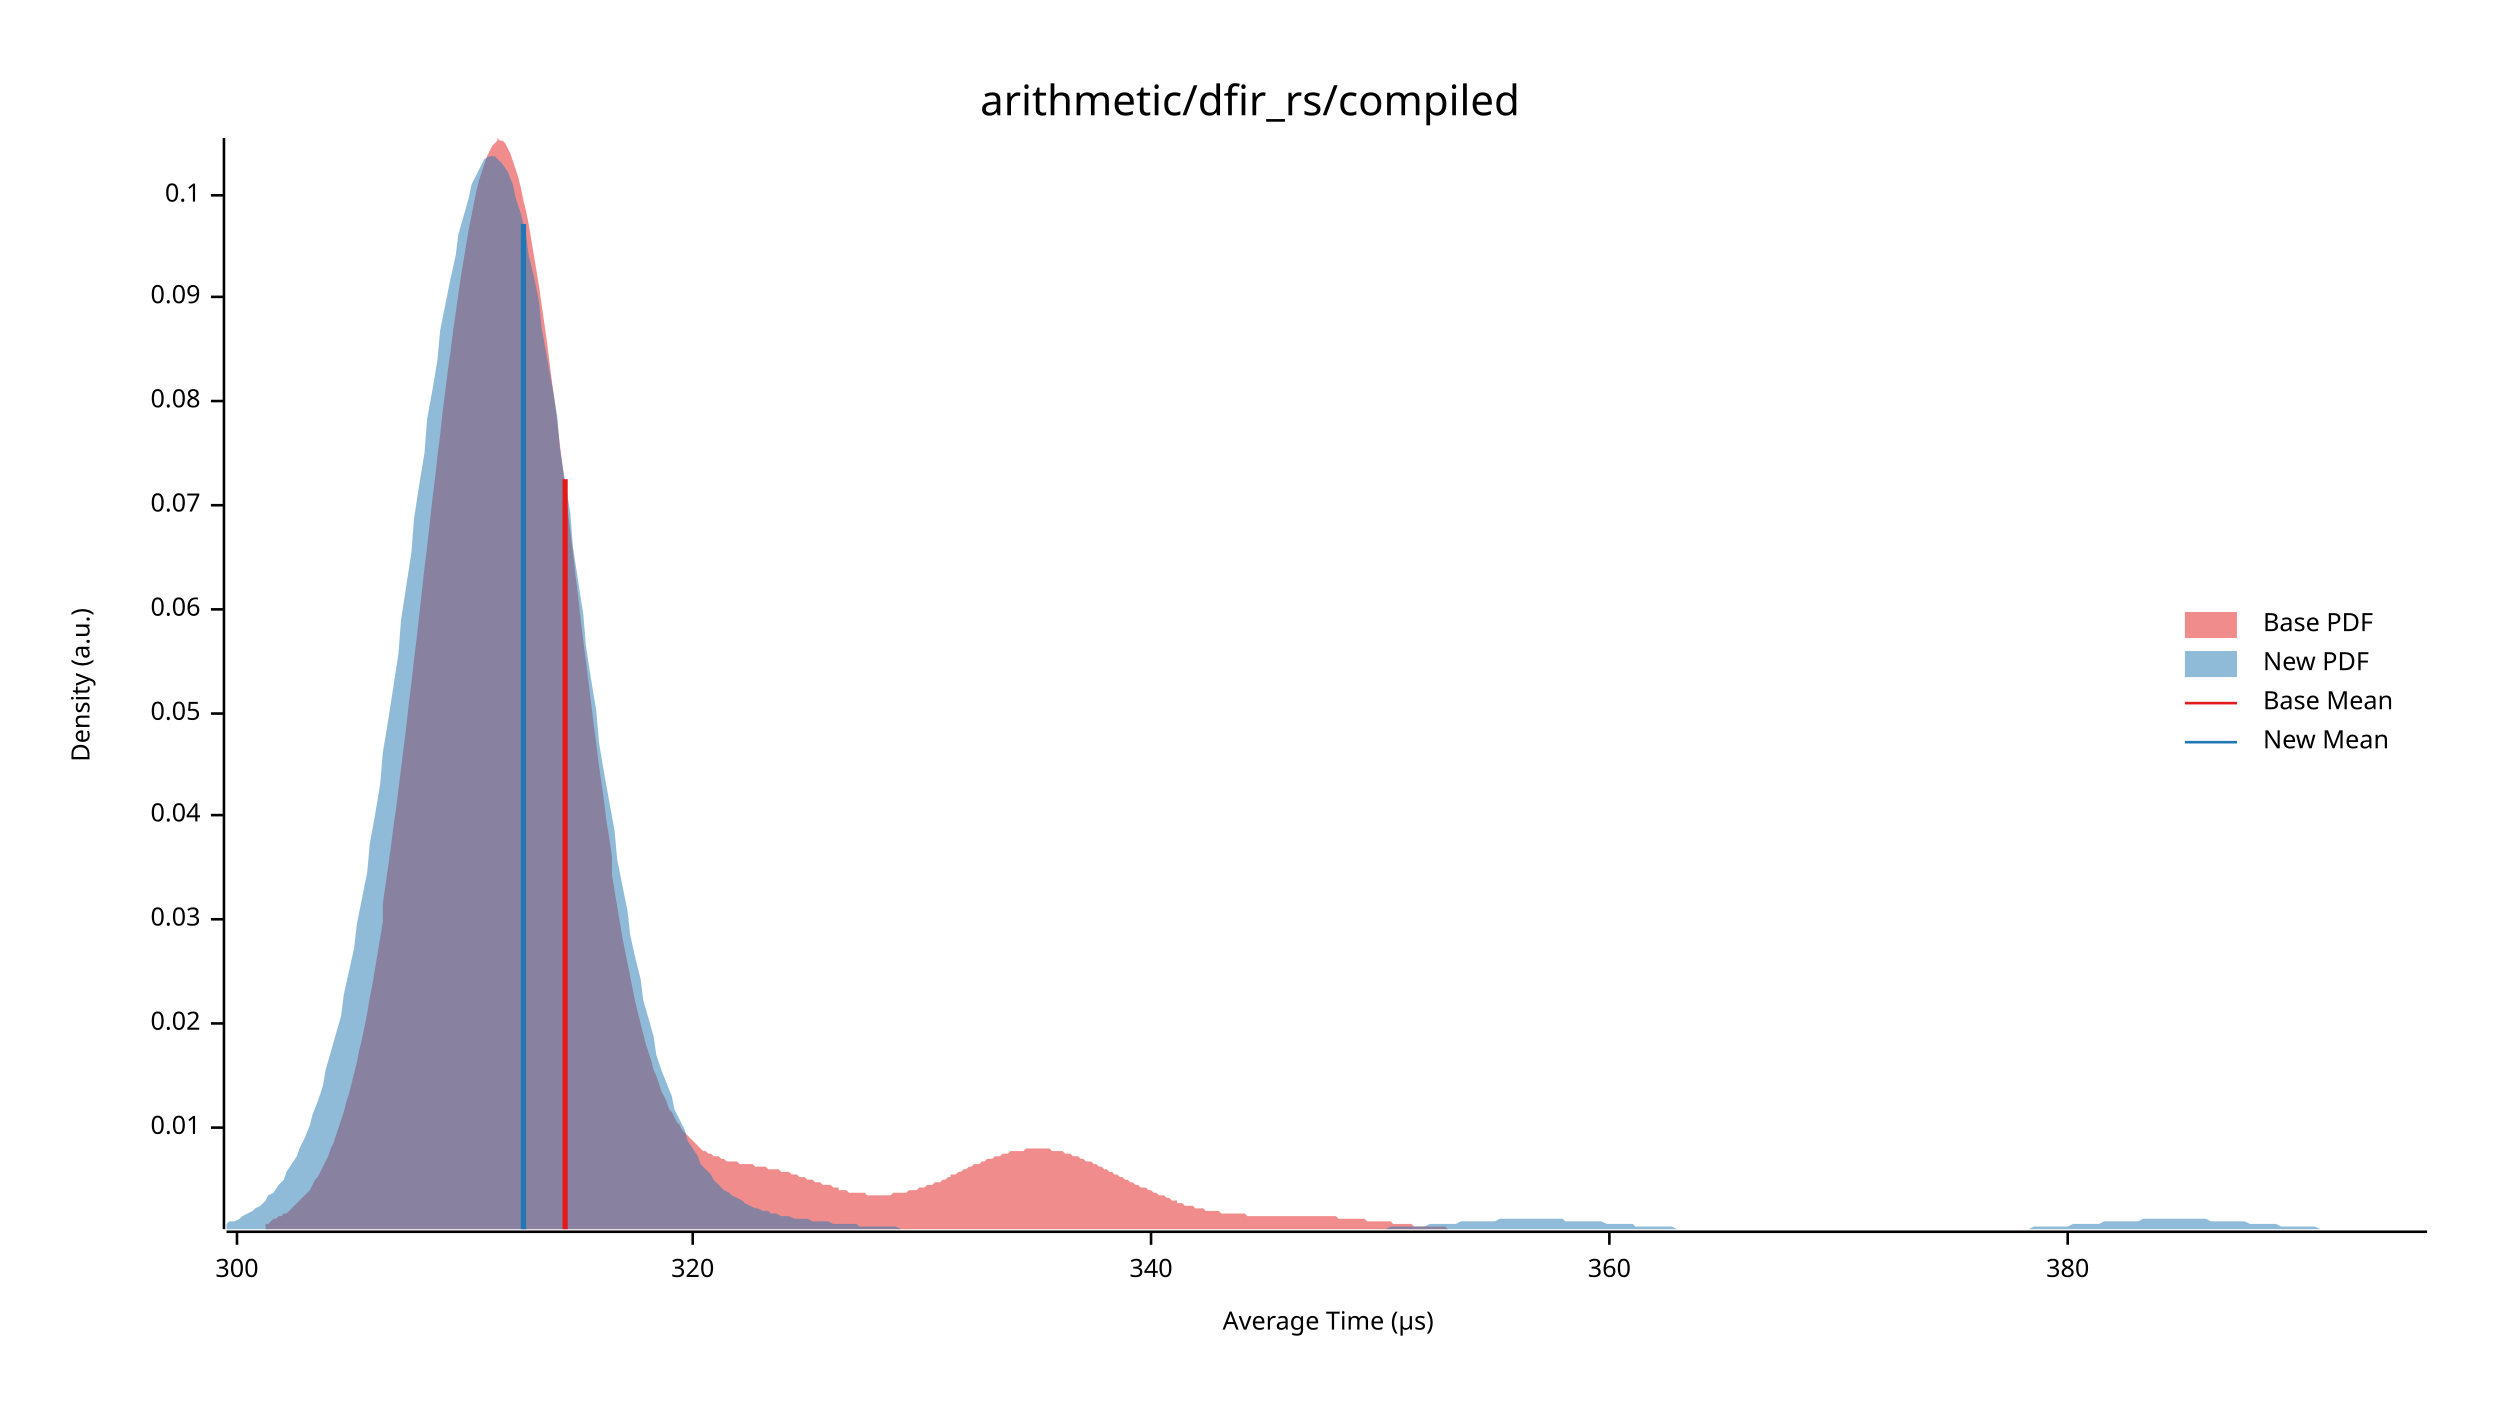
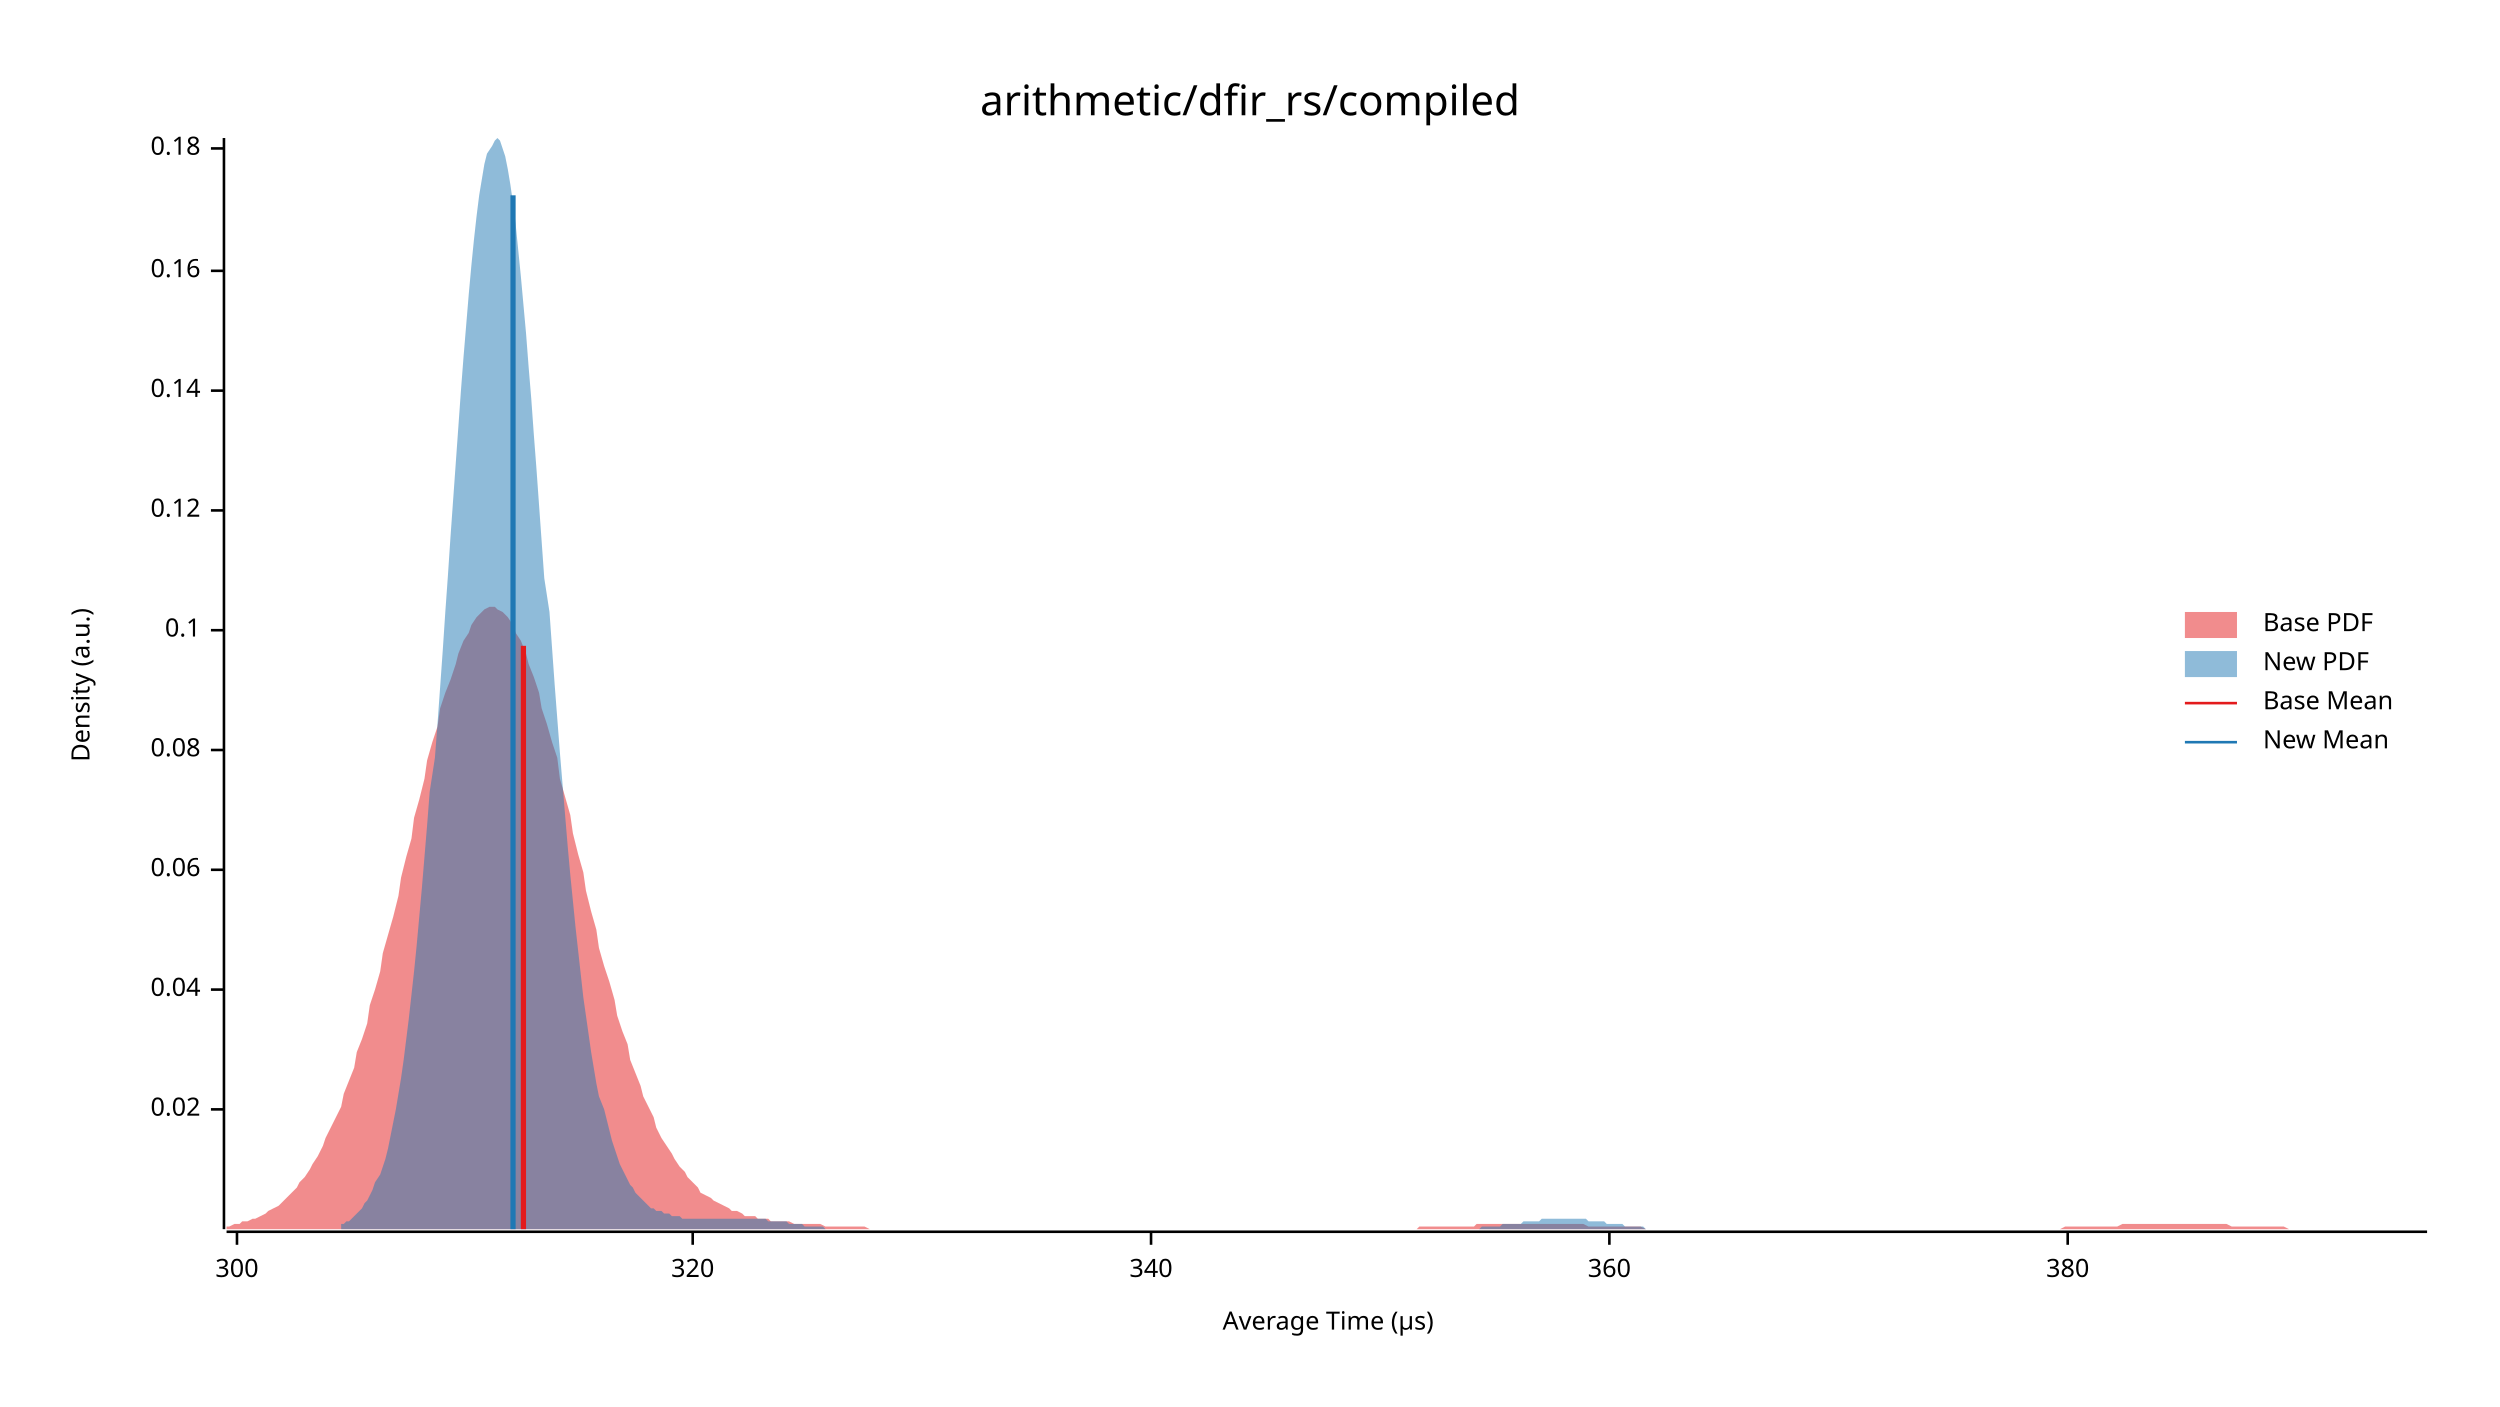
<svg xmlns="http://www.w3.org/2000/svg" width="960" height="540" viewBox="0 0 960 540">
  <text x="480" y="32" dy="0.76em" text-anchor="middle" font-family="sans-serif" font-size="16.129" opacity="1" fill="#000000">
arithmetic/dfir_rs/compiled
</text>
  <text x="27" y="263" dy="0.76em" text-anchor="middle" font-family="sans-serif" font-size="9.677" opacity="1" fill="#000000" transform="rotate(270, 27, 263)">
Density (a.u.)
</text>
  <text x="510" y="513" dy="-0.5ex" text-anchor="middle" font-family="sans-serif" font-size="9.677" opacity="1" fill="#000000">
Average Time (µs)
</text>
  <polyline fill="none" opacity="1" stroke="#000000" stroke-width="1" points="86,53 86,472 " />
-   <text x="77" y="433" dy="0.5ex" text-anchor="end" font-family="sans-serif" font-size="9.677" opacity="1" fill="#000000">
- 0.01
- </text>
-   <polyline fill="none" opacity="1" stroke="#000000" stroke-width="1" points="81,433 86,433 " />
-   <text x="77" y="393" dy="0.5ex" text-anchor="end" font-family="sans-serif" font-size="9.677" opacity="1" fill="#000000">
+   <text x="77" y="426" dy="0.5ex" text-anchor="end" font-family="sans-serif" font-size="9.677" opacity="1" fill="#000000">
0.02
</text>
-   <polyline fill="none" opacity="1" stroke="#000000" stroke-width="1" points="81,393 86,393 " />
-   <text x="77" y="353" dy="0.5ex" text-anchor="end" font-family="sans-serif" font-size="9.677" opacity="1" fill="#000000">
- 0.03
- </text>
-   <polyline fill="none" opacity="1" stroke="#000000" stroke-width="1" points="81,353 86,353 " />
-   <text x="77" y="313" dy="0.5ex" text-anchor="end" font-family="sans-serif" font-size="9.677" opacity="1" fill="#000000">
+   <polyline fill="none" opacity="1" stroke="#000000" stroke-width="1" points="81,426 86,426 " />
+   <text x="77" y="380" dy="0.5ex" text-anchor="end" font-family="sans-serif" font-size="9.677" opacity="1" fill="#000000">
0.04
</text>
-   <polyline fill="none" opacity="1" stroke="#000000" stroke-width="1" points="81,313 86,313 " />
-   <text x="77" y="274" dy="0.5ex" text-anchor="end" font-family="sans-serif" font-size="9.677" opacity="1" fill="#000000">
- 0.05
- </text>
-   <polyline fill="none" opacity="1" stroke="#000000" stroke-width="1" points="81,274 86,274 " />
-   <text x="77" y="234" dy="0.5ex" text-anchor="end" font-family="sans-serif" font-size="9.677" opacity="1" fill="#000000">
+   <polyline fill="none" opacity="1" stroke="#000000" stroke-width="1" points="81,380 86,380 " />
+   <text x="77" y="334" dy="0.5ex" text-anchor="end" font-family="sans-serif" font-size="9.677" opacity="1" fill="#000000">
0.06
</text>
-   <polyline fill="none" opacity="1" stroke="#000000" stroke-width="1" points="81,234 86,234 " />
-   <text x="77" y="194" dy="0.5ex" text-anchor="end" font-family="sans-serif" font-size="9.677" opacity="1" fill="#000000">
- 0.07
- </text>
-   <polyline fill="none" opacity="1" stroke="#000000" stroke-width="1" points="81,194 86,194 " />
-   <text x="77" y="154" dy="0.5ex" text-anchor="end" font-family="sans-serif" font-size="9.677" opacity="1" fill="#000000">
+   <polyline fill="none" opacity="1" stroke="#000000" stroke-width="1" points="81,334 86,334 " />
+   <text x="77" y="288" dy="0.5ex" text-anchor="end" font-family="sans-serif" font-size="9.677" opacity="1" fill="#000000">
0.08
</text>
-   <polyline fill="none" opacity="1" stroke="#000000" stroke-width="1" points="81,154 86,154 " />
-   <text x="77" y="114" dy="0.5ex" text-anchor="end" font-family="sans-serif" font-size="9.677" opacity="1" fill="#000000">
- 0.09
- </text>
-   <polyline fill="none" opacity="1" stroke="#000000" stroke-width="1" points="81,114 86,114 " />
-   <text x="77" y="75" dy="0.5ex" text-anchor="end" font-family="sans-serif" font-size="9.677" opacity="1" fill="#000000">
+   <polyline fill="none" opacity="1" stroke="#000000" stroke-width="1" points="81,288 86,288 " />
+   <text x="77" y="242" dy="0.5ex" text-anchor="end" font-family="sans-serif" font-size="9.677" opacity="1" fill="#000000">
0.1
</text>
-   <polyline fill="none" opacity="1" stroke="#000000" stroke-width="1" points="81,75 86,75 " />
+   <polyline fill="none" opacity="1" stroke="#000000" stroke-width="1" points="81,242 86,242 " />
+   <text x="77" y="196" dy="0.5ex" text-anchor="end" font-family="sans-serif" font-size="9.677" opacity="1" fill="#000000">
+ 0.12
+ </text>
+   <polyline fill="none" opacity="1" stroke="#000000" stroke-width="1" points="81,196 86,196 " />
+   <text x="77" y="150" dy="0.5ex" text-anchor="end" font-family="sans-serif" font-size="9.677" opacity="1" fill="#000000">
+ 0.14
+ </text>
+   <polyline fill="none" opacity="1" stroke="#000000" stroke-width="1" points="81,150 86,150 " />
+   <text x="77" y="104" dy="0.5ex" text-anchor="end" font-family="sans-serif" font-size="9.677" opacity="1" fill="#000000">
+ 0.16
+ </text>
+   <polyline fill="none" opacity="1" stroke="#000000" stroke-width="1" points="81,104 86,104 " />
+   <text x="77" y="57" dy="0.5ex" text-anchor="end" font-family="sans-serif" font-size="9.677" opacity="1" fill="#000000">
+ 0.18
+ </text>
+   <polyline fill="none" opacity="1" stroke="#000000" stroke-width="1" points="81,57 86,57 " />
  <polyline fill="none" opacity="1" stroke="#000000" stroke-width="1" points="87,473 932,473 " />
  <text x="91" y="483" dy="0.76em" text-anchor="middle" font-family="sans-serif" font-size="9.677" opacity="1" fill="#000000">
300
</text>
  <polyline fill="none" opacity="1" stroke="#000000" stroke-width="1" points="91,473 91,478 " />
  <text x="266" y="483" dy="0.76em" text-anchor="middle" font-family="sans-serif" font-size="9.677" opacity="1" fill="#000000">
320
</text>
  <polyline fill="none" opacity="1" stroke="#000000" stroke-width="1" points="266,473 266,478 " />
  <text x="442" y="483" dy="0.76em" text-anchor="middle" font-family="sans-serif" font-size="9.677" opacity="1" fill="#000000">
340
</text>
  <polyline fill="none" opacity="1" stroke="#000000" stroke-width="1" points="442,473 442,478 " />
  <text x="618" y="483" dy="0.76em" text-anchor="middle" font-family="sans-serif" font-size="9.677" opacity="1" fill="#000000">
360
</text>
  <polyline fill="none" opacity="1" stroke="#000000" stroke-width="1" points="618,473 618,478 " />
  <text x="794" y="483" dy="0.76em" text-anchor="middle" font-family="sans-serif" font-size="9.677" opacity="1" fill="#000000">
380
</text>
  <polyline fill="none" opacity="1" stroke="#000000" stroke-width="1" points="794,473 794,478 " />
-   <polygon opacity="0.5" fill="#E31A1C" points="102,470 103,470 104,469 104,469 105,468 106,468 107,467 108,467 109,466 110,466 111,465 112,464 113,463 114,462 115,461 116,460 117,459 118,458 119,457 120,455 121,453 122,452 123,450 124,448 125,446 126,444 127,441 128,439 129,436 130,433 131,430 132,427 133,423 134,420 135,416 136,412 137,408 138,403 139,399 140,394 141,389 142,383 143,378 144,372 145,366 146,360 147,354 147,347 148,340 149,333 150,326 151,318 152,311 153,303 154,295 155,287 156,279 157,270 158,262 159,253 160,245 161,236 162,227 163,218 164,210 165,201 166,192 167,184 168,175 169,167 170,158 171,150 172,142 173,135 174,127 175,120 176,113 177,106 178,100 179,94 180,88 181,83 182,78 183,73 184,69 185,66 186,63 187,60 188,58 189,56 190,55 191,54 191,53 192,54 193,54 194,55 195,57 196,59 197,62 198,65 199,68 200,72 201,77 202,81 203,86 204,92 205,98 206,104 207,110 208,117 209,124 210,131 211,139 212,147 213,154 214,162 215,171 216,179 217,187 218,196 219,204 220,212 221,221 222,229 223,238 224,246 225,254 226,262 227,270 228,278 229,286 230,294 231,301 232,308 233,316 234,322 235,329 235,336 236,342 237,348 238,354 239,360 240,365 241,370 242,375 243,380 244,385 245,389 246,393 247,397 248,401 249,404 250,407 251,411 252,413 253,416 254,419 255,421 256,423 257,426 258,427 259,429 260,431 261,432 262,434 263,435 264,436 265,437 266,438 267,439 268,440 269,441 270,442 271,442 272,443 273,443 274,444 275,444 276,444 277,445 278,445 278,445 279,446 280,446 281,446 282,446 283,446 284,447 285,447 286,447 287,447 288,447 289,447 290,448 291,448 292,448 293,448 294,448 295,449 296,449 297,449 298,449 299,449 300,450 301,450 302,450 303,450 304,451 305,451 306,451 307,452 308,452 309,452 310,453 311,453 312,453 313,454 314,454 315,454 316,455 317,455 318,455 319,455 320,456 321,456 322,456 322,457 323,457 324,457 325,457 326,458 327,458 328,458 329,458 330,458 331,458 332,458 333,459 334,459 335,459 336,459 337,459 338,459 339,459 340,459 341,459 342,459 343,458 344,458 345,458 346,458 347,458 348,458 349,457 350,457 351,457 352,457 353,456 354,456 355,456 356,455 357,455 358,455 359,454 360,454 361,454 362,453 363,453 364,452 365,452 365,451 366,451 367,451 368,450 369,450 370,449 371,449 372,448 373,448 374,447 375,447 376,447 377,446 378,446 379,445 380,445 381,445 382,444 383,444 384,444 385,443 386,443 387,443 388,442 389,442 390,442 391,442 392,442 393,442 394,441 395,441 396,441 397,441 398,441 399,441 400,441 401,441 402,441 403,441 404,442 405,442 406,442 407,442 408,442 409,443 409,443 410,443 411,443 412,444 413,444 414,444 415,445 416,445 417,446 418,446 419,446 420,447 421,447 422,448 423,448 424,449 425,449 426,450 427,450 428,451 429,451 430,452 431,452 432,453 433,453 434,454 435,454 436,455 437,455 438,456 439,456 440,456 441,457 442,457 443,458 444,458 445,459 446,459 447,459 448,460 449,460 450,461 451,461 452,461 452,462 453,462 454,462 455,463 456,463 457,463 458,463 459,464 460,464 461,464 462,464 463,465 464,465 465,465 466,465 467,465 468,465 469,466 470,466 471,466 472,466 473,466 474,466 475,466 476,466 477,466 478,466 479,467 480,467 481,467 482,467 483,467 484,467 485,467 486,467 487,467 488,467 489,467 490,467 491,467 492,467 493,467 494,467 495,467 496,467 496,467 497,467 498,467 499,467 500,467 501,467 502,467 503,467 504,467 505,467 506,467 507,467 508,467 509,467 510,467 511,467 512,467 513,467 514,468 515,468 516,468 517,468 518,468 519,468 520,468 521,468 522,468 523,468 524,468 525,469 526,469 527,469 528,469 529,469 530,469 531,469 532,469 533,469 534,469 535,470 536,470 537,470 538,470 539,470 540,470 540,470 541,470 542,470 543,471 544,471 545,471 546,471 547,471 548,471 549,471 550,471 551,471 552,471 553,471 554,471 555,471 556,472 557,472 558,472 559,472 560,472 561,472 562,472 563,472 564,472 565,472 566,472 567,472 568,472 569,472 570,472 571,472 572,472 573,472 574,472 575,472 576,472 577,472 578,472 579,472 580,472 581,472 582,472 583,472 583,472 584,472 585,472 586,472 587,472 588,472 589,472 589,472 102,472 " />
-   <polygon opacity="0.5" fill="#1F78B4" points="87,470 88,469 90,469 92,468 93,467 95,466 97,465 98,464 100,463 102,461 103,459 105,458 107,455 109,453 110,450 112,447 114,444 115,441 117,437 119,432 120,428 122,423 124,417 125,411 127,404 129,397 131,390 132,382 134,373 136,364 137,355 139,345 141,335 142,324 144,313 146,301 147,289 149,277 151,264 153,251 154,238 156,225 158,212 159,199 161,186 163,174 164,161 166,150 168,138 169,127 171,117 173,107 175,98 176,90 178,83 180,76 181,71 183,67 185,63 186,61 188,60 190,60 191,61 193,63 195,66 197,71 198,76 200,82 202,90 203,98 205,106 207,116 208,126 210,137 212,148 214,160 215,172 217,185 219,197 220,210 222,223 224,236 225,248 227,261 229,273 230,285 232,297 234,308 236,319 237,330 239,340 241,350 242,359 244,368 246,376 247,384 249,391 251,398 252,405 254,411 256,416 258,421 259,426 261,430 263,434 264,438 266,441 268,444 269,447 271,449 273,451 274,453 276,455 278,457 280,458 281,459 283,460 285,461 286,462 288,463 290,464 291,464 293,465 295,465 296,466 298,466 300,467 302,467 303,467 305,468 307,468 308,468 310,468 312,469 313,469 315,469 317,469 318,469 320,470 322,470 324,470 325,470 327,470 329,470 330,471 332,471 334,471 335,471 337,471 339,471 341,471 342,471 344,471 346,472 347,472 349,472 351,472 352,472 354,472 356,472 357,472 359,472 361,472 363,472 364,472 366,472 368,472 369,472 371,472 373,472 374,472 376,472 378,472 379,472 381,472 383,472 385,472 386,472 388,472 390,472 391,472 393,472 395,472 396,472 398,472 400,472 401,472 403,472 405,472 407,472 408,472 410,472 412,472 413,472 415,472 417,472 418,472 420,472 422,472 423,472 425,472 427,472 429,472 430,472 432,472 434,472 435,472 437,472 439,472 440,472 442,472 444,472 445,472 447,472 449,472 451,472 452,472 454,472 456,472 457,472 459,472 461,472 462,472 464,472 466,472 468,472 469,472 471,472 473,472 474,472 476,472 478,472 479,472 481,472 483,472 484,472 486,472 488,472 490,472 491,472 493,472 495,472 496,472 498,472 500,472 501,472 503,472 505,472 506,472 508,472 510,472 512,472 513,472 515,472 517,472 518,472 520,472 522,472 523,472 525,472 527,472 528,472 530,472 532,472 534,471 535,471 537,471 539,471 540,471 542,471 544,471 545,471 547,471 549,470 550,470 552,470 554,470 556,470 557,470 559,470 561,469 562,469 564,469 566,469 567,469 569,469 571,469 573,469 574,469 576,468 578,468 579,468 581,468 583,468 584,468 586,468 588,468 589,468 591,468 593,468 595,468 596,468 598,468 600,468 601,469 603,469 605,469 606,469 608,469 610,469 611,469 613,469 615,469 617,470 618,470 620,470 622,470 623,470 625,470 627,470 628,471 630,471 632,471 633,471 635,471 637,471 639,471 640,471 642,471 644,472 645,472 647,472 649,472 650,472 652,472 654,472 655,472 657,472 659,472 661,472 662,472 664,472 666,472 667,472 669,472 671,472 672,472 674,472 676,472 677,472 679,472 681,472 683,472 684,472 686,472 688,472 689,472 691,472 693,472 694,472 696,472 698,472 700,472 701,472 703,472 705,472 706,472 708,472 710,472 711,472 713,472 715,472 716,472 718,472 720,472 722,472 723,472 725,472 727,472 728,472 730,472 732,472 733,472 735,472 737,472 738,472 740,472 742,472 744,472 745,472 747,472 749,472 750,472 752,472 754,472 755,472 757,472 759,472 760,472 762,472 764,472 766,472 767,472 769,472 771,472 772,472 774,472 776,472 777,472 779,472 781,471 782,471 784,471 786,471 788,471 789,471 791,471 793,471 794,471 796,470 798,470 799,470 801,470 803,470 804,470 806,470 808,469 810,469 811,469 813,469 815,469 816,469 818,469 820,469 821,469 823,468 825,468 827,468 828,468 830,468 832,468 833,468 835,468 837,468 838,468 840,468 842,468 843,468 845,468 847,468 849,469 850,469 852,469 854,469 855,469 857,469 859,469 860,469 862,469 864,470 865,470 867,470 869,470 871,470 872,470 874,470 876,471 877,471 879,471 881,471 882,471 884,471 886,471 887,471 889,471 891,472 893,472 894,472 896,472 898,472 899,472 901,472 903,472 904,472 906,472 908,472 909,472 911,472 913,472 915,472 916,472 918,472 920,472 921,472 923,472 925,472 926,472 928,472 930,472 932,472 932,472 87,472 " />
-   <polyline fill="none" opacity="1" stroke="#E31A1C" stroke-width="2" points="217,472 217,184 " />
-   <polyline fill="none" opacity="1" stroke="#1F78B4" stroke-width="2" points="201,472 201,86 " />
+   <polygon opacity="0.5" fill="#E31A1C" points="87,471 88,471 90,470 92,470 93,469 95,469 97,468 98,468 100,467 102,466 103,465 105,464 107,463 109,461 110,460 112,458 114,456 115,454 117,452 119,449 120,447 122,444 124,440 125,437 127,433 129,429 131,425 132,420 134,415 136,410 137,404 139,399 141,393 142,386 144,380 146,373 147,366 149,359 151,352 153,344 154,337 156,329 158,322 159,314 161,307 163,299 164,292 166,285 168,279 169,272 171,266 173,261 175,255 176,251 178,246 180,243 181,240 183,237 185,235 186,234 188,233 190,233 191,234 193,235 195,237 197,240 198,243 200,246 202,251 203,255 205,260 207,266 208,272 210,278 212,285 214,291 215,299 217,306 219,313 220,320 222,328 224,335 225,342 227,350 229,357 230,364 232,371 234,377 236,384 237,390 239,396 241,401 242,407 244,412 246,417 247,421 249,425 251,429 252,433 254,437 256,440 258,443 259,445 261,448 263,450 264,452 266,454 268,456 269,458 271,459 273,460 274,461 276,462 278,463 280,464 281,465 283,465 285,466 286,467 288,467 290,467 291,468 293,468 295,468 296,469 298,469 300,469 302,469 303,469 305,470 307,470 308,470 310,470 312,470 313,470 315,470 317,471 318,471 320,471 322,471 324,471 325,471 327,471 329,471 330,471 332,471 334,472 335,472 337,472 339,472 341,472 342,472 344,472 346,472 347,472 349,472 351,472 352,472 354,472 356,472 357,472 359,472 361,472 363,472 364,472 366,472 368,472 369,472 371,472 373,472 374,472 376,472 378,472 379,472 381,472 383,472 385,472 386,472 388,472 390,472 391,472 393,472 395,472 396,472 398,472 400,472 401,472 403,472 405,472 407,472 408,472 410,472 412,472 413,472 415,472 417,472 418,472 420,472 422,472 423,472 425,472 427,472 429,472 430,472 432,472 434,472 435,472 437,472 439,472 440,472 442,472 444,472 445,472 447,472 449,472 451,472 452,472 454,472 456,472 457,472 459,472 461,472 462,472 464,472 466,472 468,472 469,472 471,472 473,472 474,472 476,472 478,472 479,472 481,472 483,472 484,472 486,472 488,472 490,472 491,472 493,472 495,472 496,472 498,472 500,472 501,472 503,472 505,472 506,472 508,472 510,472 512,472 513,472 515,472 517,472 518,472 520,472 522,472 523,472 525,472 527,472 528,472 530,472 532,472 534,472 535,472 537,472 539,472 540,472 542,472 544,472 545,471 547,471 549,471 550,471 552,471 554,471 556,471 557,471 559,471 561,471 562,471 564,471 566,471 567,470 569,470 571,470 573,470 574,470 576,470 578,470 579,470 581,470 583,470 584,470 586,470 588,470 589,470 591,470 593,470 595,470 596,470 598,470 600,470 601,470 603,470 605,470 606,470 608,470 610,471 611,471 613,471 615,471 617,471 618,471 620,471 622,471 623,471 625,471 627,471 628,471 630,471 632,472 633,472 635,472 637,472 639,472 640,472 642,472 644,472 645,472 647,472 649,472 650,472 652,472 654,472 655,472 657,472 659,472 661,472 662,472 664,472 666,472 667,472 669,472 671,472 672,472 674,472 676,472 677,472 679,472 681,472 683,472 684,472 686,472 688,472 689,472 691,472 693,472 694,472 696,472 698,472 700,472 701,472 703,472 705,472 706,472 708,472 710,472 711,472 713,472 715,472 716,472 718,472 720,472 722,472 723,472 725,472 727,472 728,472 730,472 732,472 733,472 735,472 737,472 738,472 740,472 742,472 744,472 745,472 747,472 749,472 750,472 752,472 754,472 755,472 757,472 759,472 760,472 762,472 764,472 766,472 767,472 769,472 771,472 772,472 774,472 776,472 777,472 779,472 781,472 782,472 784,472 786,472 788,472 789,472 791,472 793,471 794,471 796,471 798,471 799,471 801,471 803,471 804,471 806,471 808,471 810,471 811,471 813,471 815,470 816,470 818,470 820,470 821,470 823,470 825,470 827,470 828,470 830,470 832,470 833,470 835,470 837,470 838,470 840,470 842,470 843,470 845,470 847,470 849,470 850,470 852,470 854,470 855,470 857,471 859,471 860,471 862,471 864,471 865,471 867,471 869,471 871,471 872,471 874,471 876,471 877,471 879,472 881,472 882,472 884,472 886,472 887,472 889,472 891,472 893,472 894,472 896,472 898,472 899,472 901,472 903,472 904,472 906,472 908,472 909,472 911,472 913,472 915,472 916,472 918,472 920,472 921,472 923,472 925,472 926,472 928,472 930,472 932,472 932,472 87,472 " />
+   <polygon opacity="0.5" fill="#1F78B4" points="131,470 132,470 133,469 134,469 135,468 136,467 137,466 138,465 139,464 140,462 141,461 142,459 143,457 144,454 146,451 147,448 148,445 149,441 150,436 151,431 152,426 153,420 154,414 155,407 156,399 157,391 158,382 159,373 160,363 161,352 162,341 163,329 164,317 165,304 167,291 168,278 169,264 170,250 171,235 172,221 173,206 174,192 175,178 176,164 177,150 178,137 179,125 180,113 181,102 182,92 183,83 184,75 185,69 186,63 187,59 189,56 190,54 191,53 192,54 193,57 194,60 195,65 196,71 197,78 198,86 199,96 200,106 201,117 202,128 203,141 204,153 205,167 206,180 207,194 208,208 209,222 211,235 212,249 213,263 214,276 215,289 216,301 217,313 218,325 219,336 220,346 221,356 222,365 223,374 224,383 225,390 226,397 227,404 228,410 229,416 230,421 232,426 233,430 234,434 235,438 236,441 237,444 238,447 239,449 240,451 241,453 242,455 243,456 244,458 245,459 246,460 247,461 248,462 249,463 250,464 251,464 252,465 254,465 255,466 256,466 257,466 258,467 259,467 260,467 261,467 262,468 263,468 264,468 265,468 266,468 267,468 268,468 269,468 270,468 271,468 272,468 273,468 274,468 276,468 277,468 278,468 279,468 280,468 281,468 282,468 283,468 284,468 285,468 286,468 287,468 288,468 289,468 290,468 291,468 292,468 293,468 294,468 295,469 297,469 298,469 299,469 300,469 301,469 302,469 303,470 304,470 305,470 306,470 307,470 308,470 309,471 310,471 311,471 312,471 313,471 314,471 315,471 316,471 317,472 319,472 320,472 321,472 322,472 323,472 324,472 325,472 326,472 327,472 328,472 329,472 330,472 331,472 332,472 333,472 334,472 335,472 336,472 337,472 338,472 339,472 341,472 342,472 343,472 344,472 345,472 346,472 347,472 348,472 349,472 350,472 351,472 352,472 353,472 354,472 355,472 356,472 357,472 358,472 359,472 360,472 362,472 363,472 364,472 365,472 366,472 367,472 368,472 369,472 370,472 371,472 372,472 373,472 374,472 375,472 376,472 377,472 378,472 379,472 380,472 381,472 382,472 384,472 385,472 386,472 387,472 388,472 389,472 390,472 391,472 392,472 393,472 394,472 395,472 396,472 397,472 398,472 399,472 400,472 401,472 402,472 403,472 404,472 406,472 407,472 408,472 409,472 410,472 411,472 412,472 413,472 414,472 415,472 416,472 417,472 418,472 419,472 420,472 421,472 422,472 423,472 424,472 425,472 427,472 428,472 429,472 430,472 431,472 432,472 433,472 434,472 435,472 436,472 437,472 438,472 439,472 440,472 441,472 442,472 443,472 444,472 445,472 446,472 447,472 449,472 450,472 451,472 452,472 453,472 454,472 455,472 456,472 457,472 458,472 459,472 460,472 461,472 462,472 463,472 464,472 465,472 466,472 467,472 468,472 469,472 471,472 472,472 473,472 474,472 475,472 476,472 477,472 478,472 479,472 480,472 481,472 482,472 483,472 484,472 485,472 486,472 487,472 488,472 489,472 490,472 492,472 493,472 494,472 495,472 496,472 497,472 498,472 499,472 500,472 501,472 502,472 503,472 504,472 505,472 506,472 507,472 508,472 509,472 510,472 511,472 512,472 514,472 515,472 516,472 517,472 518,472 519,472 520,472 521,472 522,472 523,472 524,472 525,472 526,472 527,472 528,472 529,472 530,472 531,472 532,472 533,472 534,472 536,472 537,472 538,472 539,472 540,472 541,472 542,472 543,472 544,472 545,472 546,472 547,472 548,472 549,472 550,472 551,472 552,472 553,472 554,472 555,472 557,472 558,472 559,472 560,472 561,472 562,472 563,472 564,472 565,472 566,472 567,472 568,472 569,471 570,471 571,471 572,471 573,471 574,471 575,471 576,471 577,470 579,470 580,470 581,470 582,470 583,470 584,470 585,469 586,469 587,469 588,469 589,469 590,469 591,469 592,468 593,468 594,468 595,468 596,468 597,468 598,468 599,468 601,468 602,468 603,468 604,468 605,468 606,468 607,468 608,468 609,468 610,469 611,469 612,469 613,469 614,469 615,469 616,469 617,470 618,470 619,470 620,470 622,470 623,470 624,471 625,471 626,471 627,471 628,471 629,471 630,471 631,471 632,472 633,472 634,472 635,472 636,472 637,472 638,472 639,472 640,472 641,472 642,472 644,472 645,472 646,472 647,472 648,472 649,472 650,472 651,472 652,472 653,472 654,472 654,472 131,472 " />
+   <polyline fill="none" opacity="1" stroke="#E31A1C" stroke-width="2" points="201,472 201,248 " />
+   <polyline fill="none" opacity="1" stroke="#1F78B4" stroke-width="2" points="197,472 197,75 " />
  <text x="869" y="235" dy="0.76em" text-anchor="start" font-family="sans-serif" font-size="9.677" opacity="1" fill="#000000">
Base PDF
</text>
  <text x="869" y="250" dy="0.76em" text-anchor="start" font-family="sans-serif" font-size="9.677" opacity="1" fill="#000000">
New PDF
</text>
  <text x="869" y="265" dy="0.76em" text-anchor="start" font-family="sans-serif" font-size="9.677" opacity="1" fill="#000000">
Base Mean
</text>
  <text x="869" y="280" dy="0.76em" text-anchor="start" font-family="sans-serif" font-size="9.677" opacity="1" fill="#000000">
New Mean
</text>
  <rect x="839" y="235" width="20" height="10" opacity="0.5" fill="#E31A1C" stroke="none" />
  <rect x="839" y="250" width="20" height="10" opacity="0.5" fill="#1F78B4" stroke="none" />
  <polyline fill="none" opacity="1" stroke="#E31A1C" stroke-width="1" points="839,270 859,270 " />
  <polyline fill="none" opacity="1" stroke="#1F78B4" stroke-width="1" points="839,285 859,285 " />
</svg>
